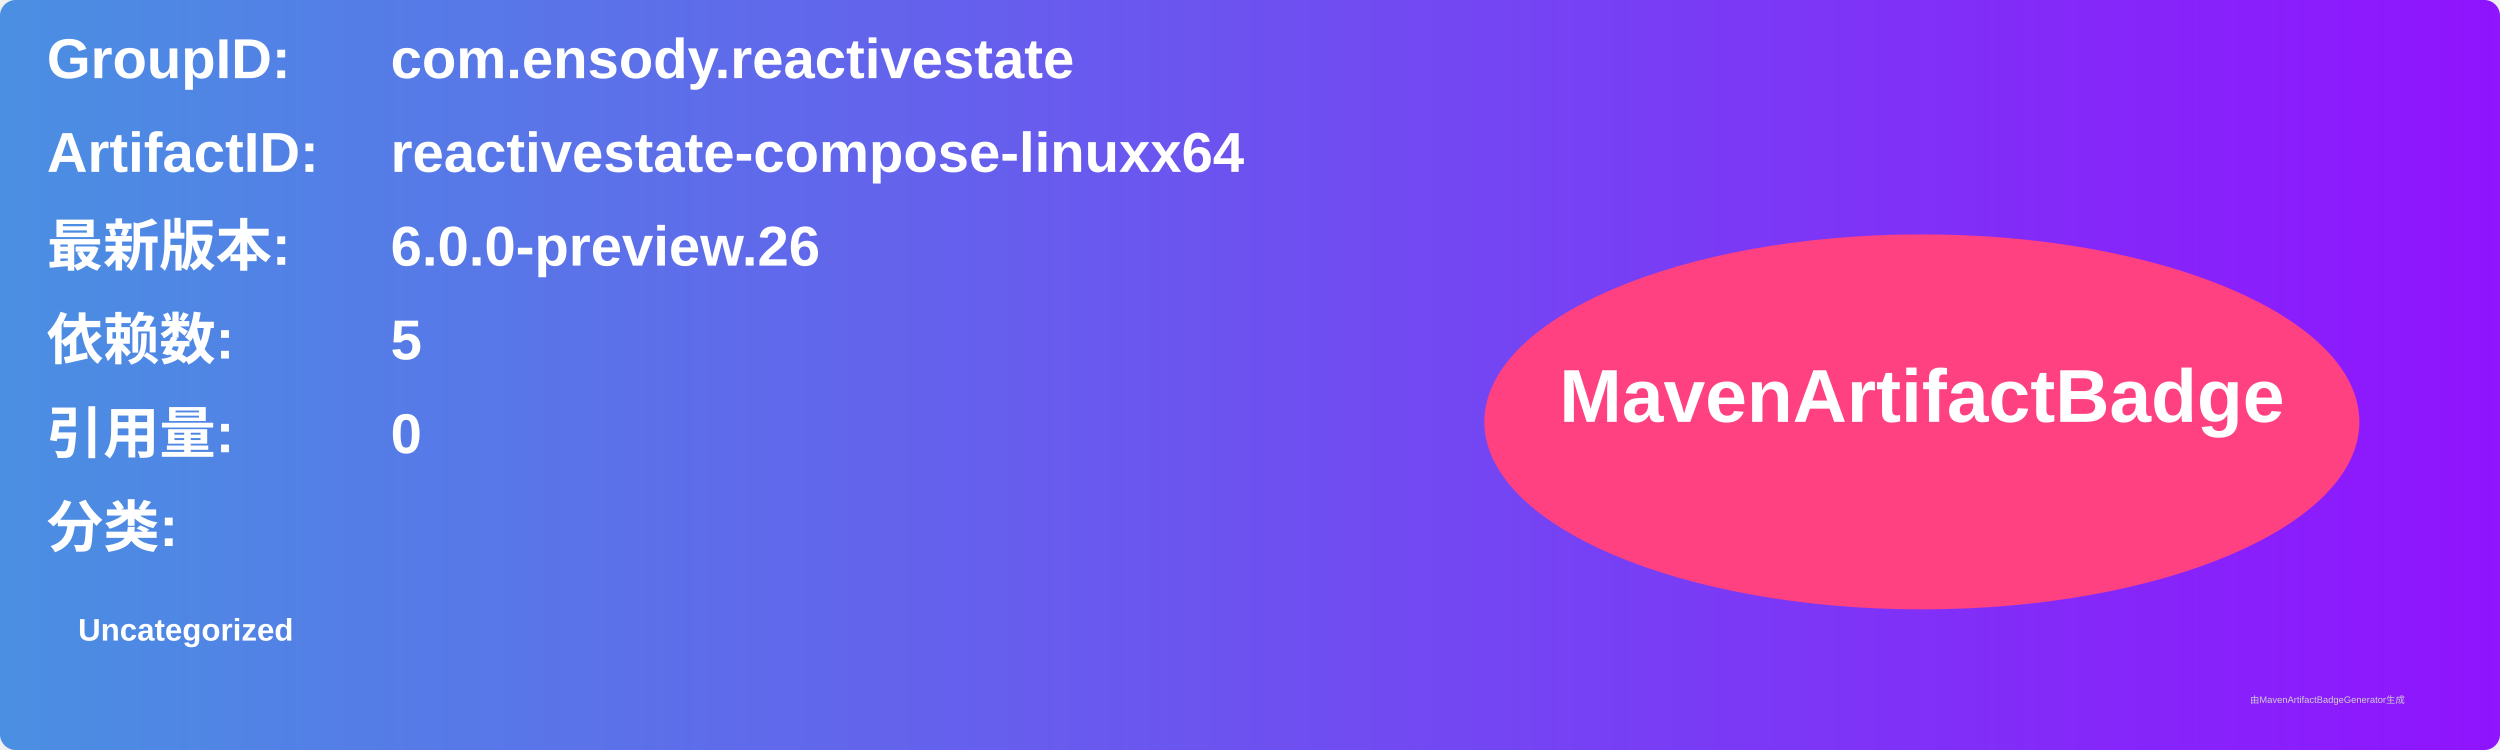
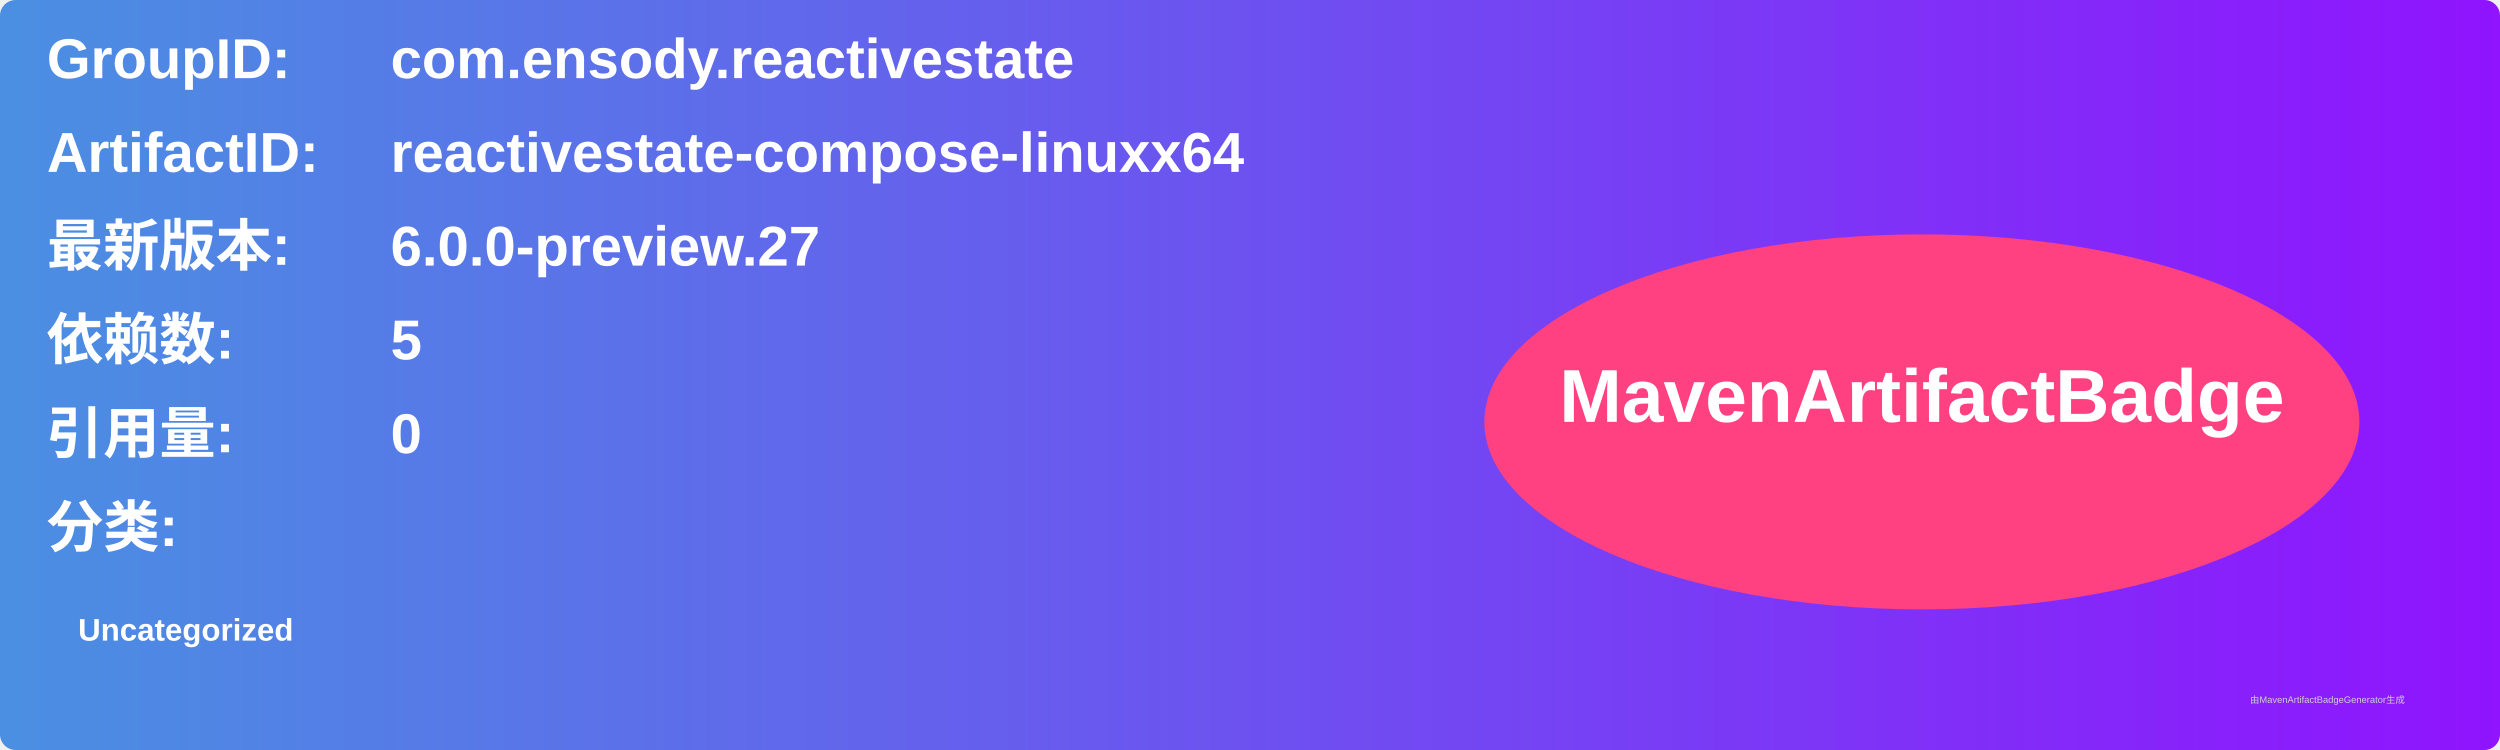
<svg xmlns="http://www.w3.org/2000/svg" width="800" height="240" viewBox="0 0 800 240">
  <linearGradient id="grad" x1="0%" y1="0%" x2="100%" y2="0%">
    <stop offset="0%" stop-color="#4a90e2" />
    <stop offset="100%" stop-color="#9013fe" />
  </linearGradient>
  <rect width="100%" height="100%" rx="5" ry="5" fill="url(#grad)" />
  <g transform="translate(15, 15)">
    <text x="0" y="10" font-family="Arial" font-size="18" fill="white" font-weight="bold" width="260">GroupID:</text>
    <text x="110" y="10" font-family="Arial" font-size="18" fill="white" font-weight="bold" width="460">com.ensody.reactivestate</text>
    <text x="0" y="40" font-family="Arial" font-size="18" fill="white" font-weight="bold" width="260">ArtifactID:</text>
    <text x="110" y="40" font-family="Arial" font-size="18" fill="white" font-weight="bold" width="460">reactivestate-compose-linuxx64</text>
    <text x="0" y="70" font-family="Arial" font-size="18" fill="white" font-weight="bold">最新版本:</text>
    <text x="110" y="70" font-family="Arial" font-size="18" fill="white" font-weight="bold">
-       <tspan font-weight="bold">6.0.0-preview.26</tspan>
+       <tspan font-weight="bold">6.0.0-preview.27</tspan>
    </text>
    <text x="0" y="100" font-family="Arial" font-size="18" fill="white" font-weight="bold">依赖数: </text>
    <text x="110" y="100" font-family="Arial" font-size="18" fill="white">
      <tspan font-weight="bold">5</tspan>
    </text>
    <text x="0" y="130" font-family="Arial" font-size="18" fill="white" font-weight="bold">引用量: </text>
    <text x="110" y="130" font-family="Arial" font-size="18" fill="white">
      <tspan font-weight="bold">0</tspan>
    </text>
    <text x="0" y="160" font-family="Arial" font-size="18" fill="white" font-weight="bold">分类:</text>
    <text x="10" y="190" font-family="Arial" font-size="10" fill="white">
      <tspan font-weight="bold">Uncategorized</tspan>
    </text>
    <ellipse cx="600" cy="120" rx="140" ry="60" fill="#ff4081" />
    <text x="600" y="120" text-anchor="middle" font-family="Arial" font-size="24" fill="white" font-weight="bold">MavenArtifactBadge</text>
  </g>
  <text x="720" y="225" font-family="Arial" font-size="3" fill="#d0d0d0">由MavenArtifactBadgeGenerator生成</text>
</svg>
